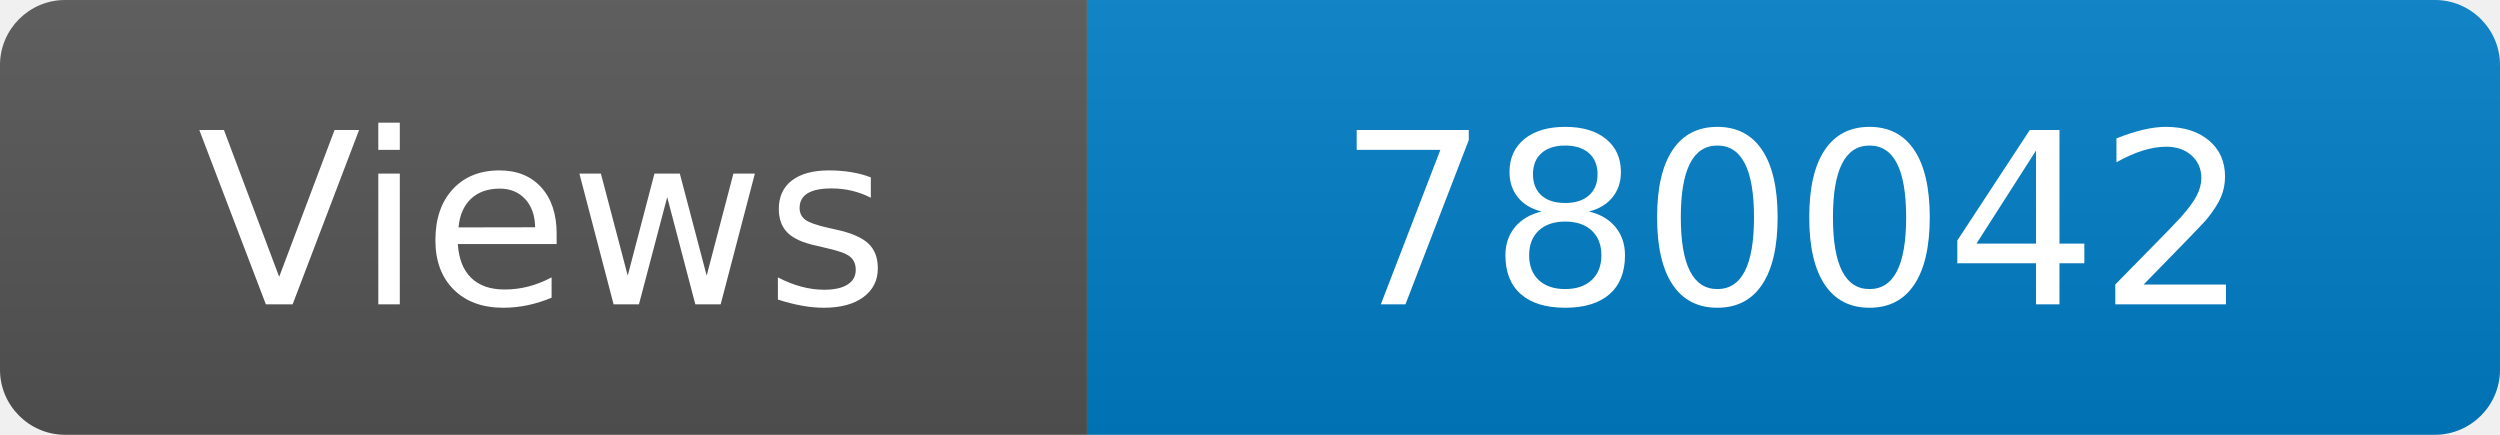
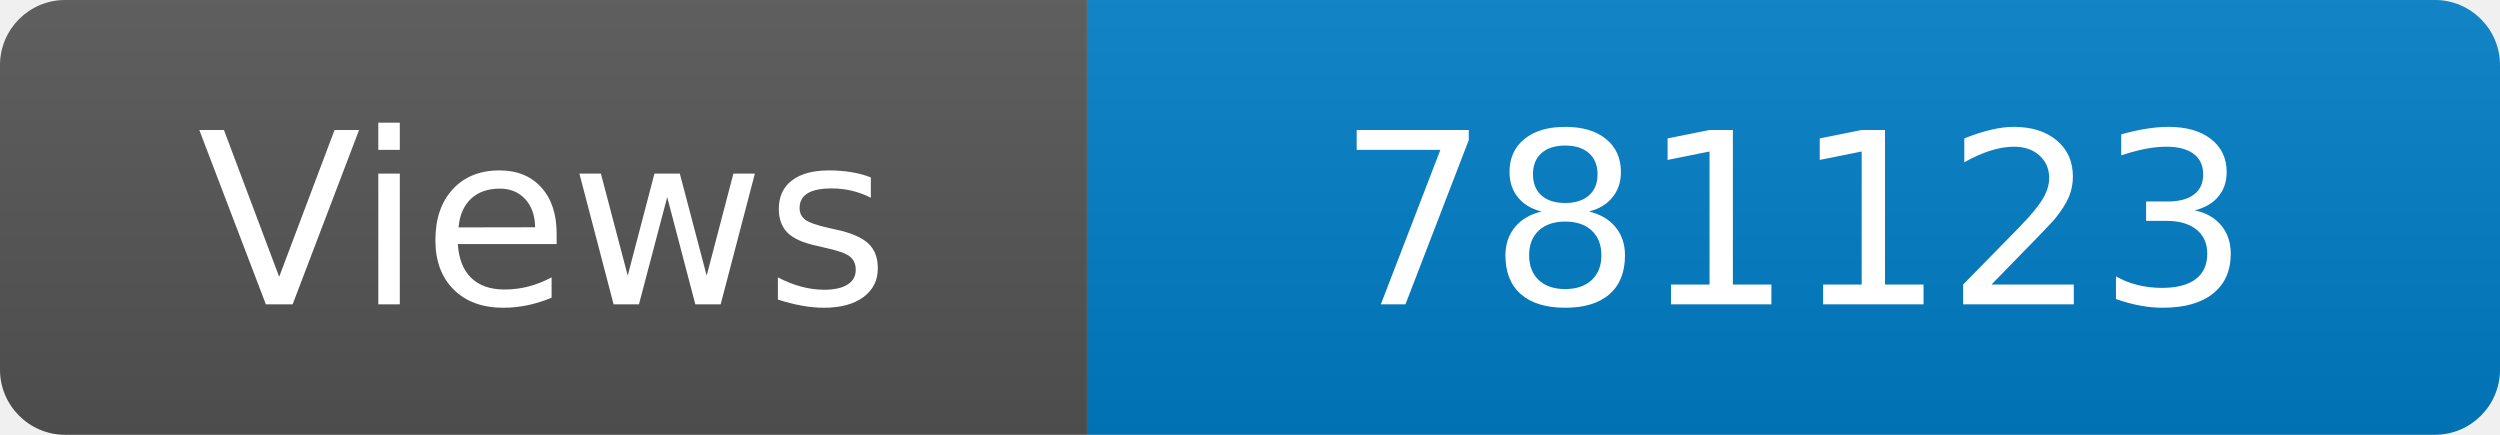
<svg xmlns="http://www.w3.org/2000/svg" width="115" height="20" role="img" aria-label="Maintained?: yes">
  <linearGradient id="s" x2="0" y2="100%">
    <stop offset="0" stop-color="#bbb" stop-opacity=".1" />
    <stop offset="1" stop-opacity=".1" />
  </linearGradient>
  <clipPath id="r">
    <rect width="115" height="20" rx="3" fill="#fff" />
  </clipPath>
  <g clip-path="url(#r)">
    <rect width="50" height="20" fill="#555" />
    <rect x="50" width="160" height="20" fill="#007ec6" />
    <rect width="115" height="20" fill="url(#s)" />
  </g>
  <g fill="#fff" text-anchor="middle" font-family="Verdana,Geneva,DejaVu Sans,sans-serif" font-size="110">
    <text x="250" y="140" transform="scale(.1)" fill="#fff">Views</text>
-     <text x="825" y="140" transform="scale(.1)" fill="#fff">780042</text>
+     <text x="825" y="140" transform="scale(.1)" fill="#fff">781123</text>
  </g>
</svg>
